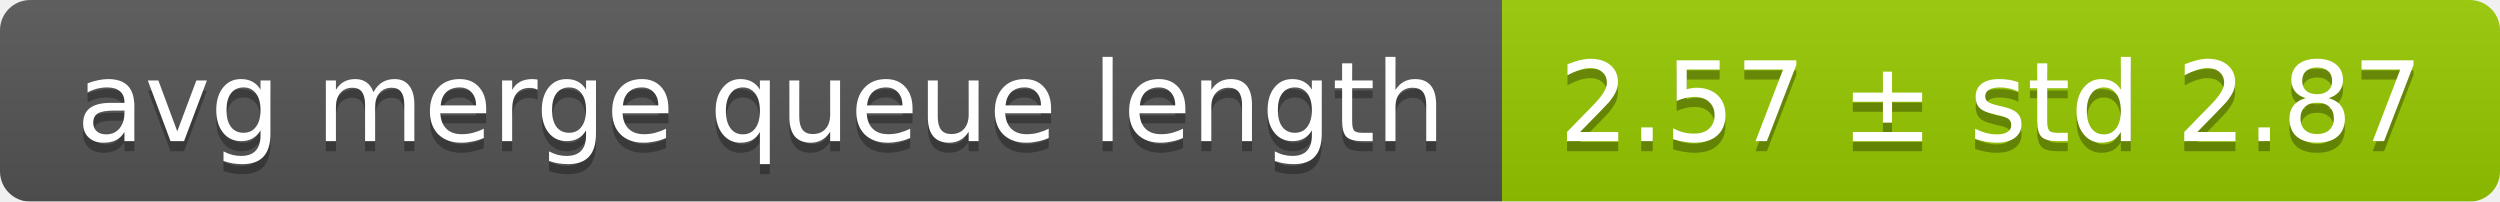
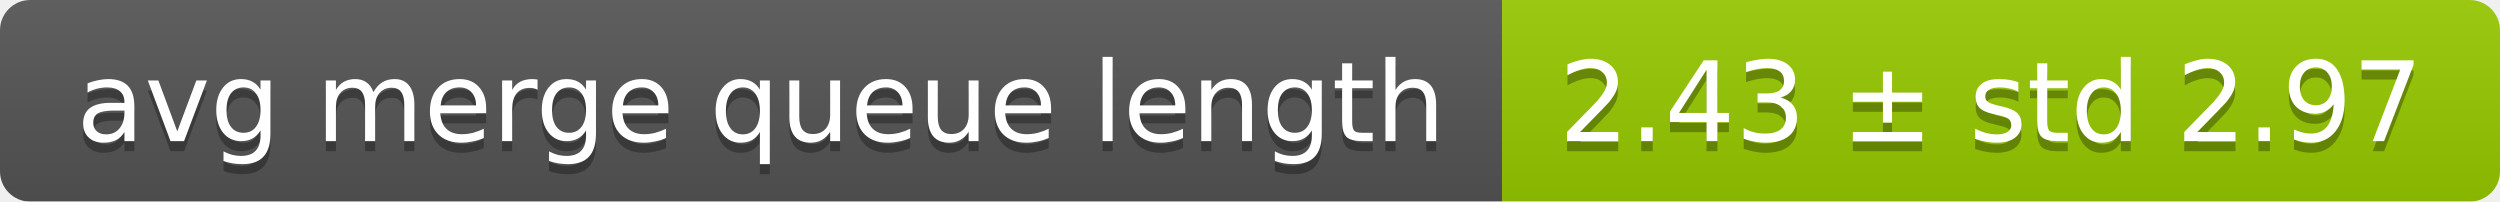
<svg xmlns="http://www.w3.org/2000/svg" width="248" height="20">
  <linearGradient id="smooth" x2="0" y2="100%">
    <stop offset="0" stop-color="#bbb" stop-opacity=".1" />
    <stop offset="1" stop-opacity=".1" />
  </linearGradient>
  <mask id="round">
    <rect width="248" height="20" rx="3" fill="#fff" />
  </mask>
  <g mask="url(#round)">
    <rect width="149" height="20" fill="#555" />
    <rect x="149" width="99" height="20" fill="#97ca00" />
    <rect width="248" height="20" fill="url(#smooth)" />
  </g>
  <g fill="#fff" text-anchor="middle" font-family="DejaVu Sans,Verdana,Geneva,sans-serif" font-size="11">
    <text x="75.5" y="15" fill="#010101" fill-opacity=".3">avg merge queue length</text>
    <text x="75.5" y="14">avg merge queue length</text>
-     <text x="197.5" y="15" fill="#010101" fill-opacity=".3">2.57 ± std 2.87</text>
-     <text x="197.5" y="14">2.57 ± std 2.87</text>
+     <text x="197.5" y="15" fill="#010101" fill-opacity=".3">2.43 ± std 2.97</text>
+     <text x="197.5" y="14">2.43 ± std 2.97</text>
  </g>
</svg>
